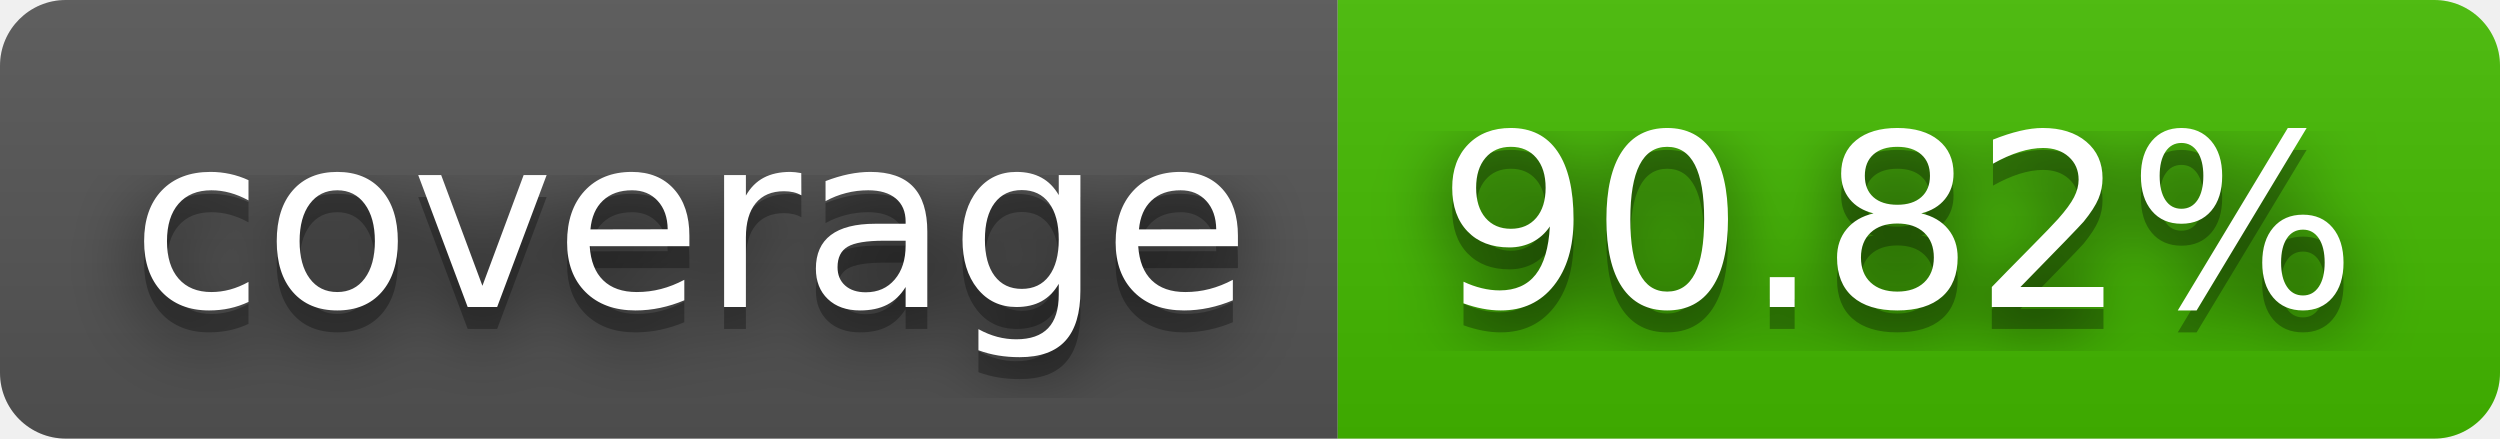
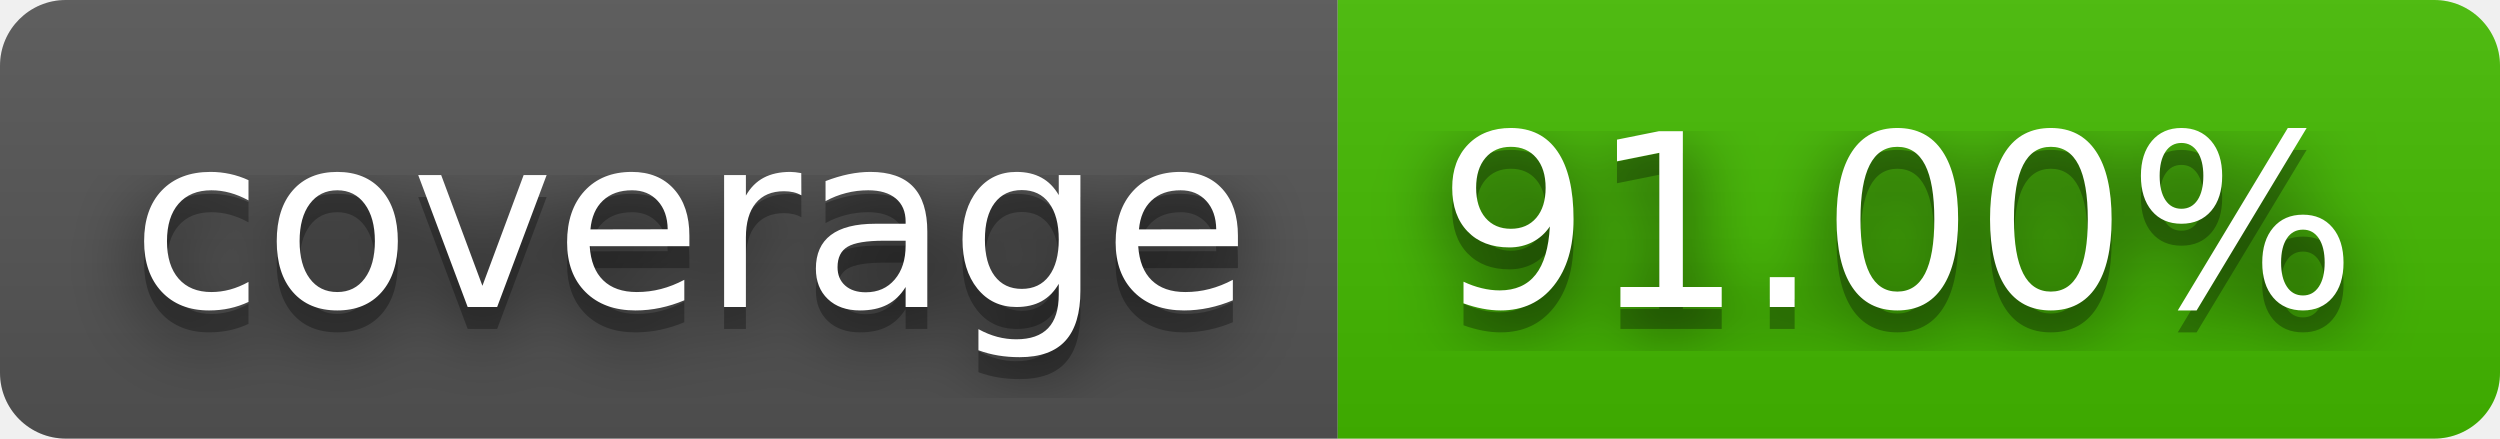
- <svg xmlns="http://www.w3.org/2000/svg" width="114" height="20" role="img" aria-label="coverage: 90.82%">
+ <svg xmlns="http://www.w3.org/2000/svg" width="114" height="20" role="img" aria-label="coverage: 91.00%">
  <filter id="blur">
    <feGaussianBlur stdDeviation="16" />
  </filter>
  <linearGradient id="s" x2="0" y2="100%">
    <stop offset="0" stop-color="#bbb" stop-opacity=".1" />
    <stop offset="1" stop-opacity=".1" />
  </linearGradient>
  <clipPath id="r">
    <rect width="114" height="20" rx="3" />
  </clipPath>
  <g clip-path="url(#r)">
    <rect width="61" height="20" fill="#555" />
    <rect x="61" width="53" height="20" fill="#4b0" />
    <rect width="114" height="20" fill="url(#s)" />
  </g>
  <g fill="#fff" text-anchor="middle" font-family="Verdana,Geneva,DejaVu Sans,sans-serif" text-rendering="geometricPrecision" font-size="110">
    <g transform="scale(.1)">
      <g aria-hidden="true" fill="#010101">
        <text x="315" y="150" fill-opacity=".8" filter="url(#blur)" textLength="510">coverage</text>
        <text x="315" y="150" fill-opacity=".3" textLength="510">coverage</text>
      </g>
      <text x="315" y="140" textLength="510">coverage</text>
    </g>
    <g transform="scale(.1)">
      <g aria-hidden="true" fill="#010101">
-         <text x="865" y="150" fill-opacity=".8" filter="url(#blur)" textLength="430">90.82%</text>
-         <text x="865" y="150" fill-opacity=".3" textLength="430">90.82%</text>
+         <text x="865" y="150" fill-opacity=".8" filter="url(#blur)" textLength="430">91.00%</text>
+         <text x="865" y="150" fill-opacity=".3" textLength="430">91.00%</text>
      </g>
-       <text x="865" y="140" textLength="430">90.82%</text>
+       <text x="865" y="140" textLength="430">91.00%</text>
    </g>
  </g>
</svg>
